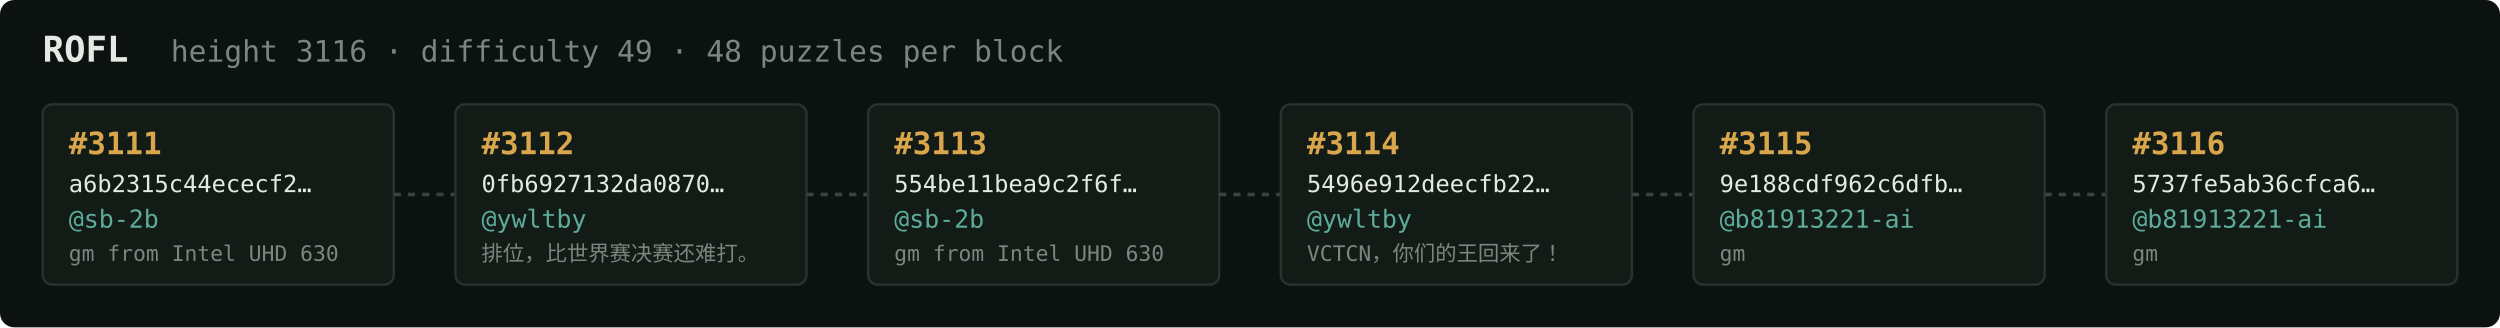
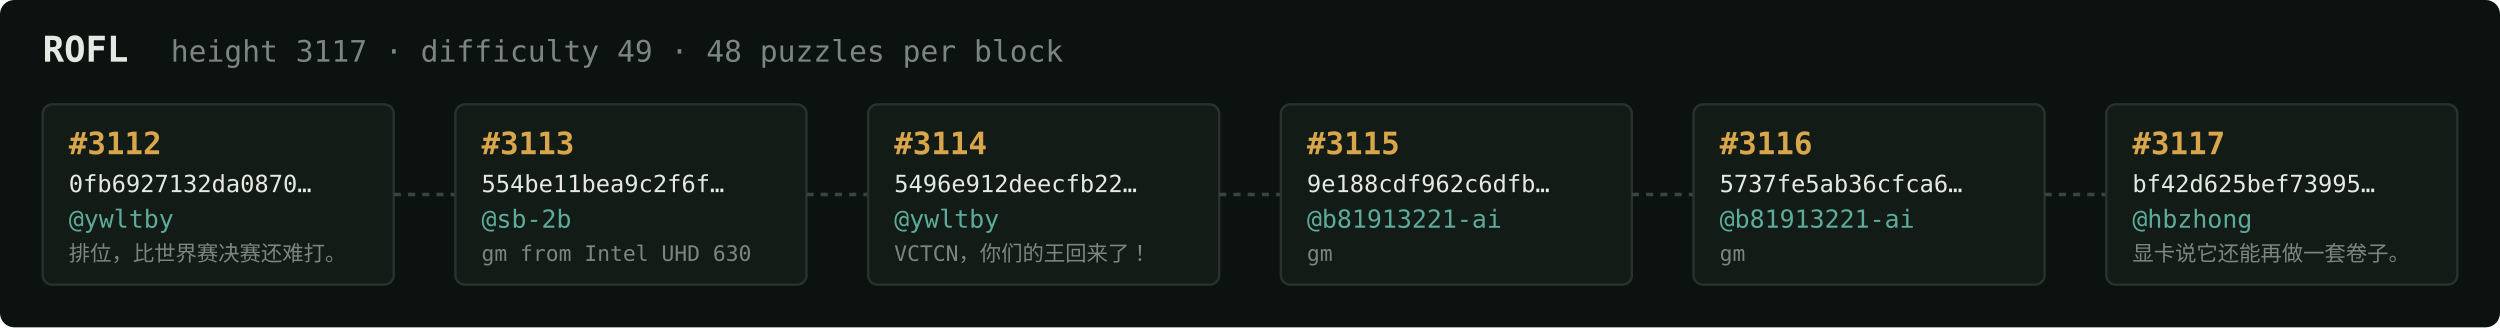
<svg xmlns="http://www.w3.org/2000/svg" width="1054" height="138" viewBox="0 0 1054 138" font-family="ui-monospace,SFMono-Regular,Menlo,monospace">
  <rect fill="#0c1210" width="1054" height="138" rx="6" />
  <text x="18" y="26" fill="#e5e9e3" font-size="15" font-weight="700">ROFL</text>
-   <text x="72" y="26" fill="#7a867f" font-size="12.5">height 3116 · difficulty 49 · 48 puzzles per block</text>
+   <text x="72" y="26" fill="#7a867f" font-size="12.5">height 3117 · difficulty 49 · 48 puzzles per block</text>
  <rect x="18" y="44" width="148" height="76" rx="4" fill="#131b17" stroke="#28332e" stroke-width="1" />
-   <text x="29" y="65" fill="#d9a64c" font-size="13" font-weight="700">#3111</text>
-   <text x="29" y="81" fill="#e5e9e3" font-size="10">a6b2315c44ececf2…</text>
-   <text x="29" y="96" fill="#5cab9b" font-size="10.5">@sb-2b</text>
-   <text x="29" y="110" fill="#7a867f" font-size="9">gm from Intel UHD 630</text>
+   <text x="29" y="65" fill="#d9a64c" font-size="13" font-weight="700">#3112</text>
+   <text x="29" y="81" fill="#e5e9e3" font-size="10">0fb6927132da0870…</text>
+   <text x="29" y="96" fill="#5cab9b" font-size="10.5">@ywltby</text>
+   <text x="29" y="110" fill="#7a867f" font-size="9">排位，比世界赛决赛还难打。</text>
  <line x1="166" y1="82.0" x2="192" y2="82.0" stroke="#38443e" stroke-width="1.5" stroke-dasharray="3 3" />
  <rect x="192" y="44" width="148" height="76" rx="4" fill="#131b17" stroke="#28332e" stroke-width="1" />
-   <text x="203" y="65" fill="#d9a64c" font-size="13" font-weight="700">#3112</text>
-   <text x="203" y="81" fill="#e5e9e3" font-size="10">0fb6927132da0870…</text>
-   <text x="203" y="96" fill="#5cab9b" font-size="10.5">@ywltby</text>
-   <text x="203" y="110" fill="#7a867f" font-size="9">排位，比世界赛决赛还难打。</text>
+   <text x="203" y="65" fill="#d9a64c" font-size="13" font-weight="700">#3113</text>
+   <text x="203" y="81" fill="#e5e9e3" font-size="10">554be11bea9c2f6f…</text>
+   <text x="203" y="96" fill="#5cab9b" font-size="10.5">@sb-2b</text>
+   <text x="203" y="110" fill="#7a867f" font-size="9">gm from Intel UHD 630</text>
  <line x1="340" y1="82.0" x2="366" y2="82.0" stroke="#38443e" stroke-width="1.5" stroke-dasharray="3 3" />
  <rect x="366" y="44" width="148" height="76" rx="4" fill="#131b17" stroke="#28332e" stroke-width="1" />
-   <text x="377" y="65" fill="#d9a64c" font-size="13" font-weight="700">#3113</text>
-   <text x="377" y="81" fill="#e5e9e3" font-size="10">554be11bea9c2f6f…</text>
-   <text x="377" y="96" fill="#5cab9b" font-size="10.5">@sb-2b</text>
-   <text x="377" y="110" fill="#7a867f" font-size="9">gm from Intel UHD 630</text>
+   <text x="377" y="65" fill="#d9a64c" font-size="13" font-weight="700">#3114</text>
+   <text x="377" y="81" fill="#e5e9e3" font-size="10">5496e912deecfb22…</text>
+   <text x="377" y="96" fill="#5cab9b" font-size="10.5">@ywltby</text>
+   <text x="377" y="110" fill="#7a867f" font-size="9">VCTCN，你们的王回来了！</text>
  <line x1="514" y1="82.0" x2="540" y2="82.0" stroke="#38443e" stroke-width="1.5" stroke-dasharray="3 3" />
  <rect x="540" y="44" width="148" height="76" rx="4" fill="#131b17" stroke="#28332e" stroke-width="1" />
-   <text x="551" y="65" fill="#d9a64c" font-size="13" font-weight="700">#3114</text>
-   <text x="551" y="81" fill="#e5e9e3" font-size="10">5496e912deecfb22…</text>
-   <text x="551" y="96" fill="#5cab9b" font-size="10.5">@ywltby</text>
-   <text x="551" y="110" fill="#7a867f" font-size="9">VCTCN，你们的王回来了！</text>
+   <text x="551" y="65" fill="#d9a64c" font-size="13" font-weight="700">#3115</text>
+   <text x="551" y="81" fill="#e5e9e3" font-size="10">9e188cdf962c6dfb…</text>
+   <text x="551" y="96" fill="#5cab9b" font-size="10.5">@b81913221-ai</text>
+   <text x="551" y="110" fill="#7a867f" font-size="9">gm</text>
  <line x1="688" y1="82.0" x2="714" y2="82.0" stroke="#38443e" stroke-width="1.5" stroke-dasharray="3 3" />
  <rect x="714" y="44" width="148" height="76" rx="4" fill="#131b17" stroke="#28332e" stroke-width="1" />
-   <text x="725" y="65" fill="#d9a64c" font-size="13" font-weight="700">#3115</text>
-   <text x="725" y="81" fill="#e5e9e3" font-size="10">9e188cdf962c6dfb…</text>
+   <text x="725" y="65" fill="#d9a64c" font-size="13" font-weight="700">#3116</text>
+   <text x="725" y="81" fill="#e5e9e3" font-size="10">5737fe5ab36cfca6…</text>
  <text x="725" y="96" fill="#5cab9b" font-size="10.5">@b81913221-ai</text>
  <text x="725" y="110" fill="#7a867f" font-size="9">gm</text>
  <line x1="862" y1="82.0" x2="888" y2="82.0" stroke="#38443e" stroke-width="1.5" stroke-dasharray="3 3" />
  <rect x="888" y="44" width="148" height="76" rx="4" fill="#131b17" stroke="#28332e" stroke-width="1" />
-   <text x="899" y="65" fill="#d9a64c" font-size="13" font-weight="700">#3116</text>
-   <text x="899" y="81" fill="#e5e9e3" font-size="10">5737fe5ab36cfca6…</text>
-   <text x="899" y="96" fill="#5cab9b" font-size="10.5">@b81913221-ai</text>
-   <text x="899" y="110" fill="#7a867f" font-size="9">gm</text>
+   <text x="899" y="65" fill="#d9a64c" font-size="13" font-weight="700">#3117</text>
+   <text x="899" y="81" fill="#e5e9e3" font-size="10">bf42d625bef73995…</text>
+   <text x="899" y="96" fill="#5cab9b" font-size="10.5">@hbzhong</text>
+   <text x="899" y="110" fill="#7a867f" font-size="9">显卡说它还能再做一套卷子。</text>
</svg>
